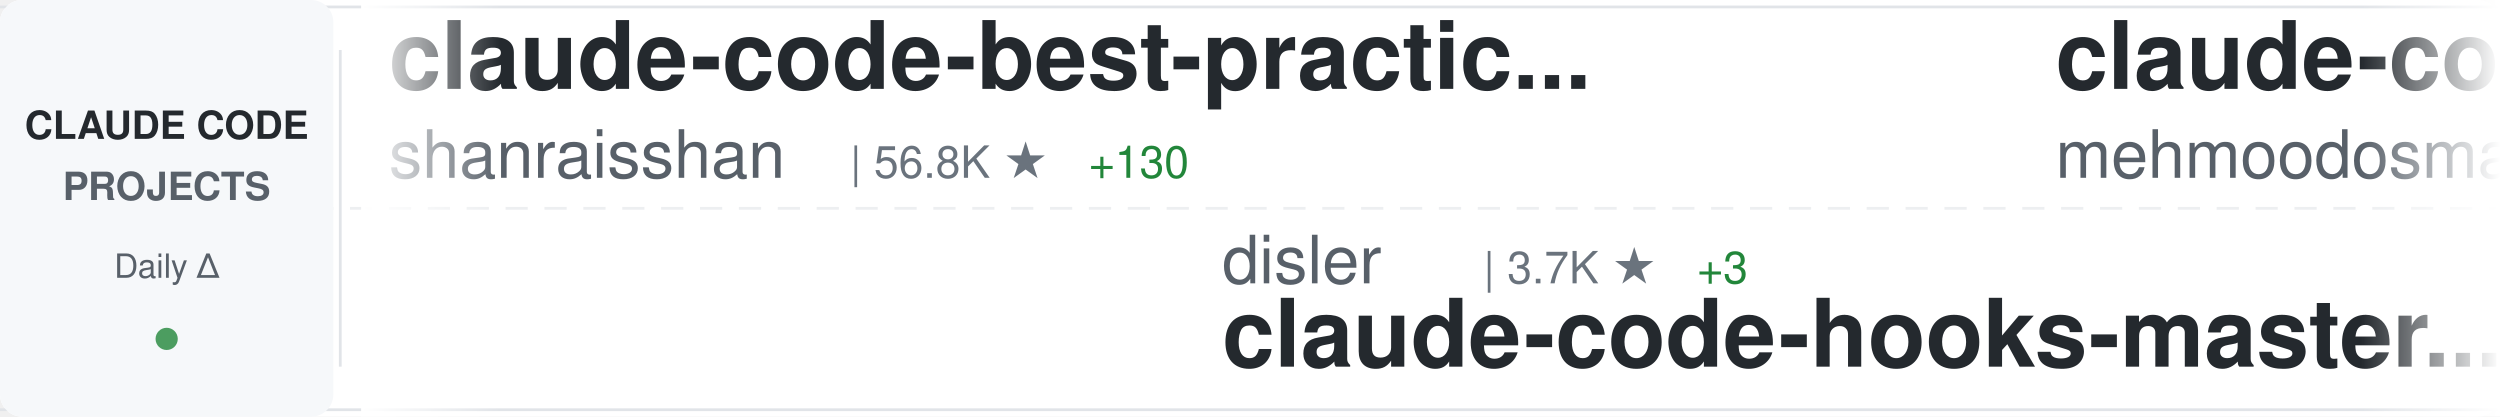
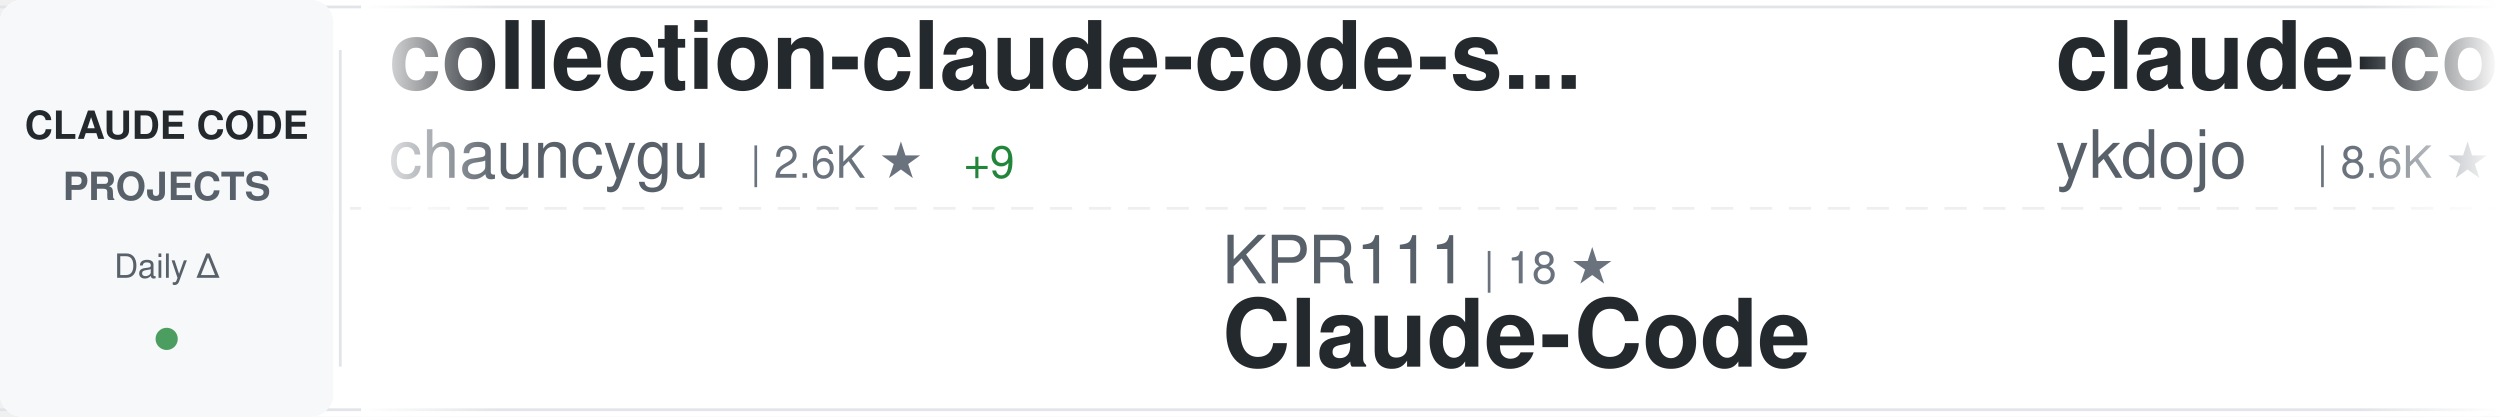
<svg xmlns="http://www.w3.org/2000/svg" width="900" height="150">
  <defs>
    <linearGradient id="awesomeLeftFade" x1="0%" y1="0%" x2="100%" y2="0%">
      <stop offset="0%" style="stop-color:#ffffff;stop-opacity:1" />
      <stop offset="100%" style="stop-color:#ffffff;stop-opacity:0" />
    </linearGradient>
    <linearGradient id="awesomeRightFade" x1="0%" y1="0%" x2="100%" y2="0%">
      <stop offset="0%" style="stop-color:#ffffff;stop-opacity:0" />
      <stop offset="100%" style="stop-color:#ffffff;stop-opacity:1" />
    </linearGradient>
  </defs>
  <rect width="900" height="150" fill="#ffffff" rx="8" />
  <rect x="0" y="2" width="900" height="1" fill="#e1e4e8" />
  <rect x="0" y="147" width="900" height="1" fill="#e1e4e8" />
  <line x1="0" y1="75" x2="900" y2="75" stroke="#e1e4e8" stroke-width="1" stroke-dasharray="8 6" opacity="0.6" />
  <rect x="0" y="0" width="120" height="150" fill="#f6f8fa" rx="8" />
  <text x="60" y="50" font-family="-apple-system, BlinkMacSystemFont, 'Segoe UI', Helvetica, Arial, sans-serif" font-size="14" font-weight="600" fill="#24292e" text-anchor="middle">CLAUDE CODE</text>
  <text x="60" y="72" font-family="-apple-system, BlinkMacSystemFont, 'Segoe UI', Helvetica, Arial, sans-serif" font-size="14" font-weight="600" fill="#586069" text-anchor="middle">PROJECTS</text>
  <text x="60" y="100" font-family="-apple-system, BlinkMacSystemFont, 'Segoe UI', Helvetica, Arial, sans-serif" font-size="12" font-weight="500" fill="#586069" text-anchor="middle">Daily Δ</text>
  <circle cx="60" cy="122" r="4" fill="#22863a" opacity="0.8" />
  <rect x="122" y="18" width="1" height="114" fill="#e1e4e8" />
  <clipPath id="awesomeTickerClip">
    <rect x="130" y="0" width="770" height="150" />
  </clipPath>
  <g clip-path="url(#awesomeTickerClip)">
    <g id="awesomeTickerItems">
      <animateTransform attributeName="transform" attributeType="XML" type="translate" from="0 0" to="-3000 0" dur="54s" repeatCount="indefinite" />
      <g transform="translate(0, 0)">
-         <text x="140" y="32" font-family="-apple-system, BlinkMacSystemFont, 'Segoe UI', Helvetica, Arial, sans-serif" font-size="34" font-weight="600" fill="#24292e">claude-code-best-practic...</text>
-         <text x="140" y="64" font-family="-apple-system, BlinkMacSystemFont, 'Segoe UI', Helvetica, Arial, sans-serif" font-size="24" font-weight="400" fill="#586069">shanraisshan</text>
-         <text x="306" y="64" font-family="-apple-system, BlinkMacSystemFont, 'Segoe UI', Helvetica, Arial, sans-serif" font-size="16" font-weight="500" fill="#6a737d">| 56.8K ★</text>
-         <text x="392" y="64" font-family="-apple-system, BlinkMacSystemFont, 'Segoe UI', Helvetica, Arial, sans-serif" font-size="16" font-weight="500" fill="#22863a"> +130</text>
+         <text x="140" y="32" font-family="-apple-system, BlinkMacSystemFont, 'Segoe UI', Helvetica, Arial, sans-serif" font-size="34" font-weight="600" fill="#24292e">collection-claude-code-s...</text>
+         <text x="140" y="64" font-family="-apple-system, BlinkMacSystemFont, 'Segoe UI', Helvetica, Arial, sans-serif" font-size="24" font-weight="400" fill="#586069">chauncygu</text>
+         <text x="270" y="64" font-family="-apple-system, BlinkMacSystemFont, 'Segoe UI', Helvetica, Arial, sans-serif" font-size="16" font-weight="500" fill="#6a737d">| 2.6K ★</text>
+         <text x="347" y="64" font-family="-apple-system, BlinkMacSystemFont, 'Segoe UI', Helvetica, Arial, sans-serif" font-size="16" font-weight="500" fill="#22863a"> +9</text>
      </g>
      <g transform="translate(300, 0)">
-         <text x="140" y="102" font-family="-apple-system, BlinkMacSystemFont, 'Segoe UI', Helvetica, Arial, sans-serif" font-size="24" font-weight="400" fill="#586069">disler</text>
-         <text x="234" y="102" font-family="-apple-system, BlinkMacSystemFont, 'Segoe UI', Helvetica, Arial, sans-serif" font-size="16" font-weight="500" fill="#6a737d">| 3.7K ★</text>
-         <text x="311" y="102" font-family="-apple-system, BlinkMacSystemFont, 'Segoe UI', Helvetica, Arial, sans-serif" font-size="16" font-weight="500" fill="#22863a"> +3</text>
-         <text x="140" y="132" font-family="-apple-system, BlinkMacSystemFont, 'Segoe UI', Helvetica, Arial, sans-serif" font-size="34" font-weight="600" fill="#24292e">claude-code-hooks-master...</text>
+         <text x="140" y="102" font-family="-apple-system, BlinkMacSystemFont, 'Segoe UI', Helvetica, Arial, sans-serif" font-size="24" font-weight="400" fill="#586069">KPR111</text>
+         <text x="234" y="102" font-family="-apple-system, BlinkMacSystemFont, 'Segoe UI', Helvetica, Arial, sans-serif" font-size="16" font-weight="500" fill="#6a737d">| 18 ★</text>
+         <text x="140" y="132" font-family="-apple-system, BlinkMacSystemFont, 'Segoe UI', Helvetica, Arial, sans-serif" font-size="34" font-weight="600" fill="#24292e">Claude-Code</text>
      </g>
      <g transform="translate(600, 0)">
-         <text x="140" y="32" font-family="-apple-system, BlinkMacSystemFont, 'Segoe UI', Helvetica, Arial, sans-serif" font-size="34" font-weight="600" fill="#24292e">claude-code</text>
-         <text x="140" y="64" font-family="-apple-system, BlinkMacSystemFont, 'Segoe UI', Helvetica, Arial, sans-serif" font-size="24" font-weight="400" fill="#586069">mehmoodosman</text>
-         <text x="306" y="64" font-family="-apple-system, BlinkMacSystemFont, 'Segoe UI', Helvetica, Arial, sans-serif" font-size="16" font-weight="500" fill="#6a737d">| 169 ★</text>
+         <text x="140" y="32" font-family="-apple-system, BlinkMacSystemFont, 'Segoe UI', Helvetica, Arial, sans-serif" font-size="34" font-weight="600" fill="#24292e">claude-code-tips</text>
+         <text x="140" y="64" font-family="-apple-system, BlinkMacSystemFont, 'Segoe UI', Helvetica, Arial, sans-serif" font-size="24" font-weight="400" fill="#586069">ykdojo</text>
+         <text x="234" y="64" font-family="-apple-system, BlinkMacSystemFont, 'Segoe UI', Helvetica, Arial, sans-serif" font-size="16" font-weight="500" fill="#6a737d">| 8.6K ★</text>
+         <text x="311" y="64" font-family="-apple-system, BlinkMacSystemFont, 'Segoe UI', Helvetica, Arial, sans-serif" font-size="16" font-weight="500" fill="#22863a"> +8</text>
      </g>
      <g transform="translate(900, 0)">
-         <text x="140" y="102" font-family="-apple-system, BlinkMacSystemFont, 'Segoe UI', Helvetica, Arial, sans-serif" font-size="24" font-weight="400" fill="#586069">anthropics</text>
-         <text x="282" y="102" font-family="-apple-system, BlinkMacSystemFont, 'Segoe UI', Helvetica, Arial, sans-serif" font-size="16" font-weight="500" fill="#6a737d">| 130.8K ★</text>
-         <text x="377" y="102" font-family="-apple-system, BlinkMacSystemFont, 'Segoe UI', Helvetica, Arial, sans-serif" font-size="16" font-weight="500" fill="#22863a"> +246</text>
+         <text x="140" y="102" font-family="-apple-system, BlinkMacSystemFont, 'Segoe UI', Helvetica, Arial, sans-serif" font-size="24" font-weight="400" fill="#586069">fazxes</text>
+         <text x="234" y="102" font-family="-apple-system, BlinkMacSystemFont, 'Segoe UI', Helvetica, Arial, sans-serif" font-size="16" font-weight="500" fill="#6a737d">| 220 ★</text>
+         <text x="140" y="132" font-family="-apple-system, BlinkMacSystemFont, 'Segoe UI', Helvetica, Arial, sans-serif" font-size="34" font-weight="600" fill="#24292e">Claude-code</text>
+       </g>
+       <g transform="translate(1200, 0)">
+         <text x="140" y="32" font-family="-apple-system, BlinkMacSystemFont, 'Segoe UI', Helvetica, Arial, sans-serif" font-size="34" font-weight="600" fill="#24292e">claude-code-workflows</text>
+         <text x="140" y="64" font-family="-apple-system, BlinkMacSystemFont, 'Segoe UI', Helvetica, Arial, sans-serif" font-size="24" font-weight="400" fill="#586069">OneRedOak</text>
+         <text x="270" y="64" font-family="-apple-system, BlinkMacSystemFont, 'Segoe UI', Helvetica, Arial, sans-serif" font-size="16" font-weight="500" fill="#6a737d">| 3.8K ★</text>
+         <text x="347" y="64" font-family="-apple-system, BlinkMacSystemFont, 'Segoe UI', Helvetica, Arial, sans-serif" font-size="16" font-weight="500" fill="#22863a"> +2</text>
+       </g>
+       <g transform="translate(1500, 0)">
+         <text x="140" y="102" font-family="-apple-system, BlinkMacSystemFont, 'Segoe UI', Helvetica, Arial, sans-serif" font-size="24" font-weight="400" fill="#586069">luongnv89</text>
+         <text x="270" y="102" font-family="-apple-system, BlinkMacSystemFont, 'Segoe UI', Helvetica, Arial, sans-serif" font-size="16" font-weight="500" fill="#6a737d">| 35.4K ★</text>
+         <text x="356" y="102" font-family="-apple-system, BlinkMacSystemFont, 'Segoe UI', Helvetica, Arial, sans-serif" font-size="16" font-weight="500" fill="#22863a"> +252</text>
+         <text x="140" y="132" font-family="-apple-system, BlinkMacSystemFont, 'Segoe UI', Helvetica, Arial, sans-serif" font-size="34" font-weight="600" fill="#24292e">claude-howto</text>
+       </g>
+       <g transform="translate(1800, 0)">
+         <text x="140" y="32" font-family="-apple-system, BlinkMacSystemFont, 'Segoe UI', Helvetica, Arial, sans-serif" font-size="34" font-weight="600" fill="#24292e">claude-code</text>
+         <text x="140" y="64" font-family="-apple-system, BlinkMacSystemFont, 'Segoe UI', Helvetica, Arial, sans-serif" font-size="24" font-weight="400" fill="#586069">isboyjc</text>
+         <text x="246" y="64" font-family="-apple-system, BlinkMacSystemFont, 'Segoe UI', Helvetica, Arial, sans-serif" font-size="16" font-weight="500" fill="#6a737d">| 158 ★</text>
+       </g>
+       <g transform="translate(2100, 0)">
+         <text x="140" y="102" font-family="-apple-system, BlinkMacSystemFont, 'Segoe UI', Helvetica, Arial, sans-serif" font-size="24" font-weight="400" fill="#586069">mehmoodosman</text>
+         <text x="306" y="102" font-family="-apple-system, BlinkMacSystemFont, 'Segoe UI', Helvetica, Arial, sans-serif" font-size="16" font-weight="500" fill="#6a737d">| 169 ★</text>
        <text x="140" y="132" font-family="-apple-system, BlinkMacSystemFont, 'Segoe UI', Helvetica, Arial, sans-serif" font-size="34" font-weight="600" fill="#24292e">claude-code</text>
      </g>
-       <g transform="translate(1200, 0)">
-         <text x="140" y="32" font-family="-apple-system, BlinkMacSystemFont, 'Segoe UI', Helvetica, Arial, sans-serif" font-size="34" font-weight="600" fill="#24292e">Claude-Code-Game-Studios</text>
-         <text x="140" y="64" font-family="-apple-system, BlinkMacSystemFont, 'Segoe UI', Helvetica, Arial, sans-serif" font-size="24" font-weight="400" fill="#586069">Donchitos</text>
-         <text x="270" y="64" font-family="-apple-system, BlinkMacSystemFont, 'Segoe UI', Helvetica, Arial, sans-serif" font-size="16" font-weight="500" fill="#6a737d">| 21.1K ★</text>
-         <text x="356" y="64" font-family="-apple-system, BlinkMacSystemFont, 'Segoe UI', Helvetica, Arial, sans-serif" font-size="16" font-weight="500" fill="#22863a"> +82</text>
-       </g>
-       <g transform="translate(1500, 0)">
-         <text x="140" y="102" font-family="-apple-system, BlinkMacSystemFont, 'Segoe UI', Helvetica, Arial, sans-serif" font-size="24" font-weight="400" fill="#586069">hangsman</text>
-         <text x="258" y="102" font-family="-apple-system, BlinkMacSystemFont, 'Segoe UI', Helvetica, Arial, sans-serif" font-size="16" font-weight="500" fill="#6a737d">| 781 ★</text>
-         <text x="140" y="132" font-family="-apple-system, BlinkMacSystemFont, 'Segoe UI', Helvetica, Arial, sans-serif" font-size="34" font-weight="600" fill="#24292e">claude-code-source</text>
-       </g>
-       <g transform="translate(1800, 0)">
-         <text x="140" y="32" font-family="-apple-system, BlinkMacSystemFont, 'Segoe UI', Helvetica, Arial, sans-serif" font-size="34" font-weight="600" fill="#24292e">claude-code-reverse</text>
-         <text x="140" y="64" font-family="-apple-system, BlinkMacSystemFont, 'Segoe UI', Helvetica, Arial, sans-serif" font-size="24" font-weight="400" fill="#586069">Yuyz0112</text>
-         <text x="258" y="64" font-family="-apple-system, BlinkMacSystemFont, 'Segoe UI', Helvetica, Arial, sans-serif" font-size="16" font-weight="500" fill="#6a737d">| 2.4K ★</text>
-       </g>
-       <g transform="translate(2100, 0)">
-         <text x="140" y="102" font-family="-apple-system, BlinkMacSystemFont, 'Segoe UI', Helvetica, Arial, sans-serif" font-size="24" font-weight="400" fill="#586069">FlorianBruniaux</text>
-         <text x="342" y="102" font-family="-apple-system, BlinkMacSystemFont, 'Segoe UI', Helvetica, Arial, sans-serif" font-size="16" font-weight="500" fill="#6a737d">| 4.7K ★</text>
-         <text x="419" y="102" font-family="-apple-system, BlinkMacSystemFont, 'Segoe UI', Helvetica, Arial, sans-serif" font-size="16" font-weight="500" fill="#22863a"> +19</text>
-         <text x="140" y="132" font-family="-apple-system, BlinkMacSystemFont, 'Segoe UI', Helvetica, Arial, sans-serif" font-size="34" font-weight="600" fill="#24292e">claude-code-ultimate-gui...</text>
-       </g>
      <g transform="translate(2400, 0)">
-         <text x="140" y="32" font-family="-apple-system, BlinkMacSystemFont, 'Segoe UI', Helvetica, Arial, sans-serif" font-size="34" font-weight="600" fill="#24292e">claude-code</text>
-         <text x="140" y="64" font-family="-apple-system, BlinkMacSystemFont, 'Segoe UI', Helvetica, Arial, sans-serif" font-size="24" font-weight="400" fill="#586069">RishabhK103</text>
-         <text x="294" y="64" font-family="-apple-system, BlinkMacSystemFont, 'Segoe UI', Helvetica, Arial, sans-serif" font-size="16" font-weight="500" fill="#6a737d">| 89 ★</text>
+         <text x="140" y="32" font-family="-apple-system, BlinkMacSystemFont, 'Segoe UI', Helvetica, Arial, sans-serif" font-size="34" font-weight="600" fill="#24292e">claude-code-analysis</text>
+         <text x="140" y="64" font-family="-apple-system, BlinkMacSystemFont, 'Segoe UI', Helvetica, Arial, sans-serif" font-size="24" font-weight="400" fill="#586069">liuup</text>
+         <text x="222" y="64" font-family="-apple-system, BlinkMacSystemFont, 'Segoe UI', Helvetica, Arial, sans-serif" font-size="16" font-weight="500" fill="#6a737d">| 3.0K ★</text>
+         <text x="299" y="64" font-family="-apple-system, BlinkMacSystemFont, 'Segoe UI', Helvetica, Arial, sans-serif" font-size="16" font-weight="500" fill="#22863a"> +18</text>
      </g>
      <g transform="translate(2700, 0)">
-         <text x="140" y="102" font-family="-apple-system, BlinkMacSystemFont, 'Segoe UI', Helvetica, Arial, sans-serif" font-size="24" font-weight="400" fill="#586069">Yeachan-Heo</text>
-         <text x="294" y="102" font-family="-apple-system, BlinkMacSystemFont, 'Segoe UI', Helvetica, Arial, sans-serif" font-size="16" font-weight="500" fill="#6a737d">| 35.9K ★</text>
-         <text x="380" y="102" font-family="-apple-system, BlinkMacSystemFont, 'Segoe UI', Helvetica, Arial, sans-serif" font-size="16" font-weight="500" fill="#22863a"> +59</text>
-         <text x="140" y="132" font-family="-apple-system, BlinkMacSystemFont, 'Segoe UI', Helvetica, Arial, sans-serif" font-size="34" font-weight="600" fill="#24292e">oh-my-claudecode</text>
+         <text x="140" y="102" font-family="-apple-system, BlinkMacSystemFont, 'Segoe UI', Helvetica, Arial, sans-serif" font-size="24" font-weight="400" fill="#586069">anthropics</text>
+         <text x="282" y="102" font-family="-apple-system, BlinkMacSystemFont, 'Segoe UI', Helvetica, Arial, sans-serif" font-size="16" font-weight="500" fill="#6a737d">| 147.7K ★</text>
+         <text x="377" y="102" font-family="-apple-system, BlinkMacSystemFont, 'Segoe UI', Helvetica, Arial, sans-serif" font-size="16" font-weight="500" fill="#22863a"> +377</text>
+         <text x="140" y="132" font-family="-apple-system, BlinkMacSystemFont, 'Segoe UI', Helvetica, Arial, sans-serif" font-size="34" font-weight="600" fill="#24292e">skills</text>
      </g>
      <g transform="translate(3000, 0)">
-         <text x="140" y="32" font-family="-apple-system, BlinkMacSystemFont, 'Segoe UI', Helvetica, Arial, sans-serif" font-size="34" font-weight="600" fill="#24292e">claude-code-best-practic...</text>
-         <text x="140" y="64" font-family="-apple-system, BlinkMacSystemFont, 'Segoe UI', Helvetica, Arial, sans-serif" font-size="24" font-weight="400" fill="#586069">shanraisshan</text>
-         <text x="306" y="64" font-family="-apple-system, BlinkMacSystemFont, 'Segoe UI', Helvetica, Arial, sans-serif" font-size="16" font-weight="500" fill="#6a737d">| 56.8K ★</text>
-         <text x="392" y="64" font-family="-apple-system, BlinkMacSystemFont, 'Segoe UI', Helvetica, Arial, sans-serif" font-size="16" font-weight="500" fill="#22863a"> +130</text>
+         <text x="140" y="32" font-family="-apple-system, BlinkMacSystemFont, 'Segoe UI', Helvetica, Arial, sans-serif" font-size="34" font-weight="600" fill="#24292e">collection-claude-code-s...</text>
+         <text x="140" y="64" font-family="-apple-system, BlinkMacSystemFont, 'Segoe UI', Helvetica, Arial, sans-serif" font-size="24" font-weight="400" fill="#586069">chauncygu</text>
+         <text x="270" y="64" font-family="-apple-system, BlinkMacSystemFont, 'Segoe UI', Helvetica, Arial, sans-serif" font-size="16" font-weight="500" fill="#6a737d">| 2.6K ★</text>
+         <text x="347" y="64" font-family="-apple-system, BlinkMacSystemFont, 'Segoe UI', Helvetica, Arial, sans-serif" font-size="16" font-weight="500" fill="#22863a"> +9</text>
      </g>
      <g transform="translate(3300, 0)">
-         <text x="140" y="102" font-family="-apple-system, BlinkMacSystemFont, 'Segoe UI', Helvetica, Arial, sans-serif" font-size="24" font-weight="400" fill="#586069">disler</text>
-         <text x="234" y="102" font-family="-apple-system, BlinkMacSystemFont, 'Segoe UI', Helvetica, Arial, sans-serif" font-size="16" font-weight="500" fill="#6a737d">| 3.7K ★</text>
-         <text x="311" y="102" font-family="-apple-system, BlinkMacSystemFont, 'Segoe UI', Helvetica, Arial, sans-serif" font-size="16" font-weight="500" fill="#22863a"> +3</text>
-         <text x="140" y="132" font-family="-apple-system, BlinkMacSystemFont, 'Segoe UI', Helvetica, Arial, sans-serif" font-size="34" font-weight="600" fill="#24292e">claude-code-hooks-master...</text>
+         <text x="140" y="102" font-family="-apple-system, BlinkMacSystemFont, 'Segoe UI', Helvetica, Arial, sans-serif" font-size="24" font-weight="400" fill="#586069">KPR111</text>
+         <text x="234" y="102" font-family="-apple-system, BlinkMacSystemFont, 'Segoe UI', Helvetica, Arial, sans-serif" font-size="16" font-weight="500" fill="#6a737d">| 18 ★</text>
+         <text x="140" y="132" font-family="-apple-system, BlinkMacSystemFont, 'Segoe UI', Helvetica, Arial, sans-serif" font-size="34" font-weight="600" fill="#24292e">Claude-Code</text>
      </g>
      <g transform="translate(3600, 0)">
-         <text x="140" y="32" font-family="-apple-system, BlinkMacSystemFont, 'Segoe UI', Helvetica, Arial, sans-serif" font-size="34" font-weight="600" fill="#24292e">claude-code</text>
-         <text x="140" y="64" font-family="-apple-system, BlinkMacSystemFont, 'Segoe UI', Helvetica, Arial, sans-serif" font-size="24" font-weight="400" fill="#586069">mehmoodosman</text>
-         <text x="306" y="64" font-family="-apple-system, BlinkMacSystemFont, 'Segoe UI', Helvetica, Arial, sans-serif" font-size="16" font-weight="500" fill="#6a737d">| 169 ★</text>
+         <text x="140" y="32" font-family="-apple-system, BlinkMacSystemFont, 'Segoe UI', Helvetica, Arial, sans-serif" font-size="34" font-weight="600" fill="#24292e">claude-code-tips</text>
+         <text x="140" y="64" font-family="-apple-system, BlinkMacSystemFont, 'Segoe UI', Helvetica, Arial, sans-serif" font-size="24" font-weight="400" fill="#586069">ykdojo</text>
+         <text x="234" y="64" font-family="-apple-system, BlinkMacSystemFont, 'Segoe UI', Helvetica, Arial, sans-serif" font-size="16" font-weight="500" fill="#6a737d">| 8.6K ★</text>
+         <text x="311" y="64" font-family="-apple-system, BlinkMacSystemFont, 'Segoe UI', Helvetica, Arial, sans-serif" font-size="16" font-weight="500" fill="#22863a"> +8</text>
      </g>
      <g transform="translate(3900, 0)">
-         <text x="140" y="102" font-family="-apple-system, BlinkMacSystemFont, 'Segoe UI', Helvetica, Arial, sans-serif" font-size="24" font-weight="400" fill="#586069">anthropics</text>
-         <text x="282" y="102" font-family="-apple-system, BlinkMacSystemFont, 'Segoe UI', Helvetica, Arial, sans-serif" font-size="16" font-weight="500" fill="#6a737d">| 130.8K ★</text>
-         <text x="377" y="102" font-family="-apple-system, BlinkMacSystemFont, 'Segoe UI', Helvetica, Arial, sans-serif" font-size="16" font-weight="500" fill="#22863a"> +246</text>
-         <text x="140" y="132" font-family="-apple-system, BlinkMacSystemFont, 'Segoe UI', Helvetica, Arial, sans-serif" font-size="34" font-weight="600" fill="#24292e">claude-code</text>
+         <text x="140" y="102" font-family="-apple-system, BlinkMacSystemFont, 'Segoe UI', Helvetica, Arial, sans-serif" font-size="24" font-weight="400" fill="#586069">fazxes</text>
+         <text x="234" y="102" font-family="-apple-system, BlinkMacSystemFont, 'Segoe UI', Helvetica, Arial, sans-serif" font-size="16" font-weight="500" fill="#6a737d">| 220 ★</text>
+         <text x="140" y="132" font-family="-apple-system, BlinkMacSystemFont, 'Segoe UI', Helvetica, Arial, sans-serif" font-size="34" font-weight="600" fill="#24292e">Claude-code</text>
      </g>
    </g>
  </g>
  <rect x="130" y="0" width="50" height="150" fill="url(#awesomeLeftFade)" />
  <rect x="850" y="0" width="50" height="150" fill="url(#awesomeRightFade)" />
</svg>
